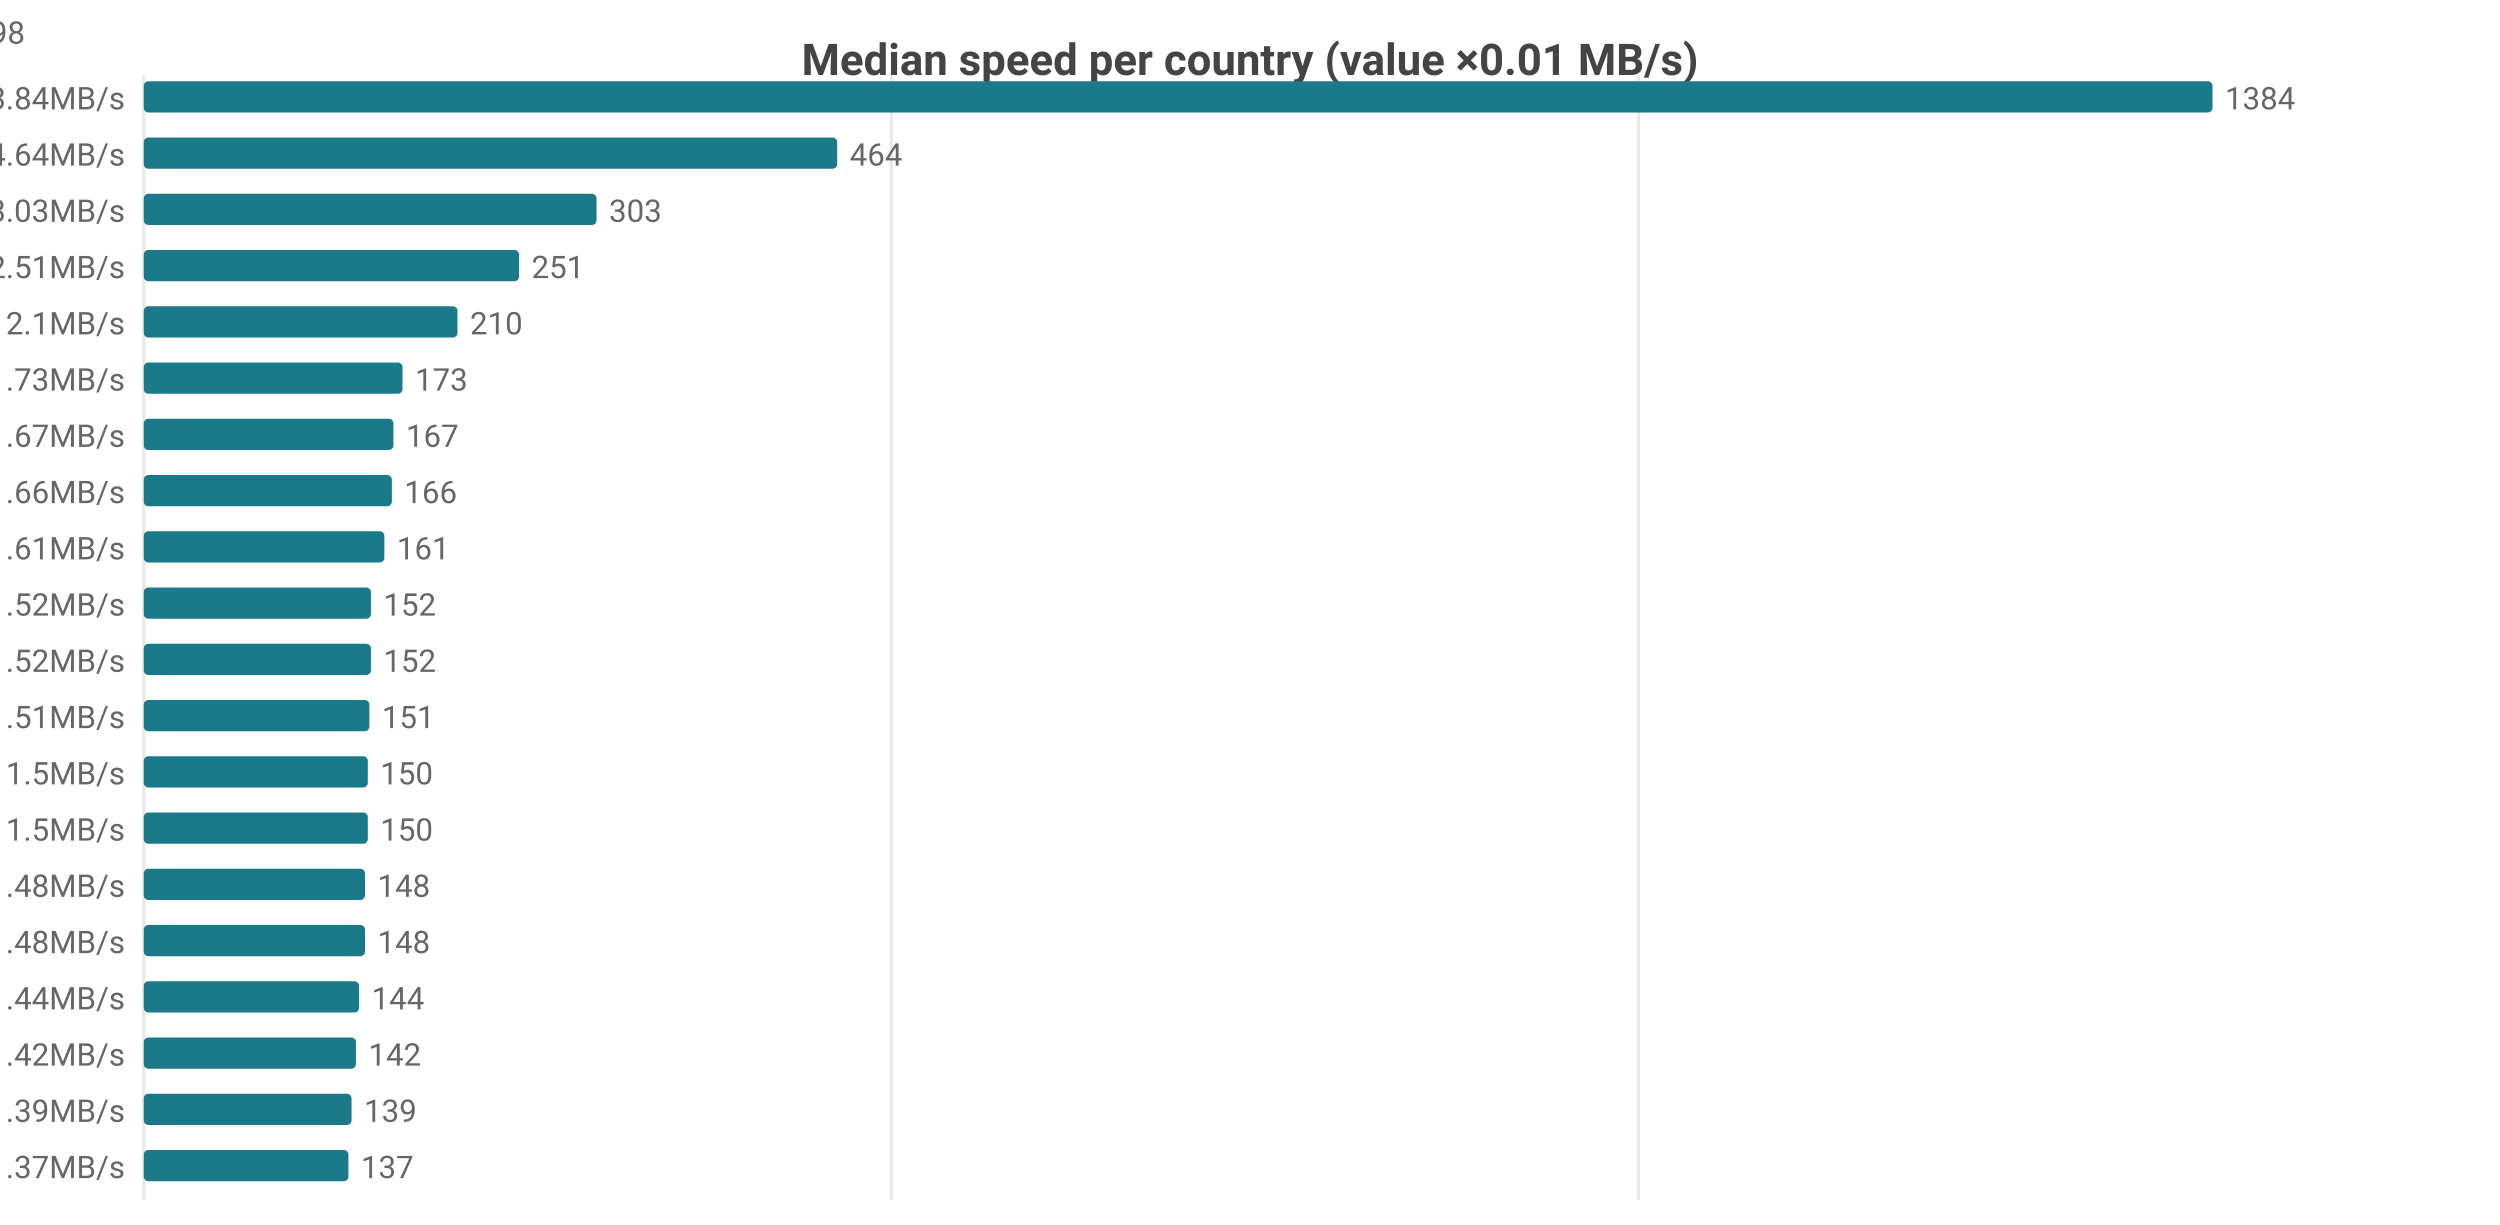
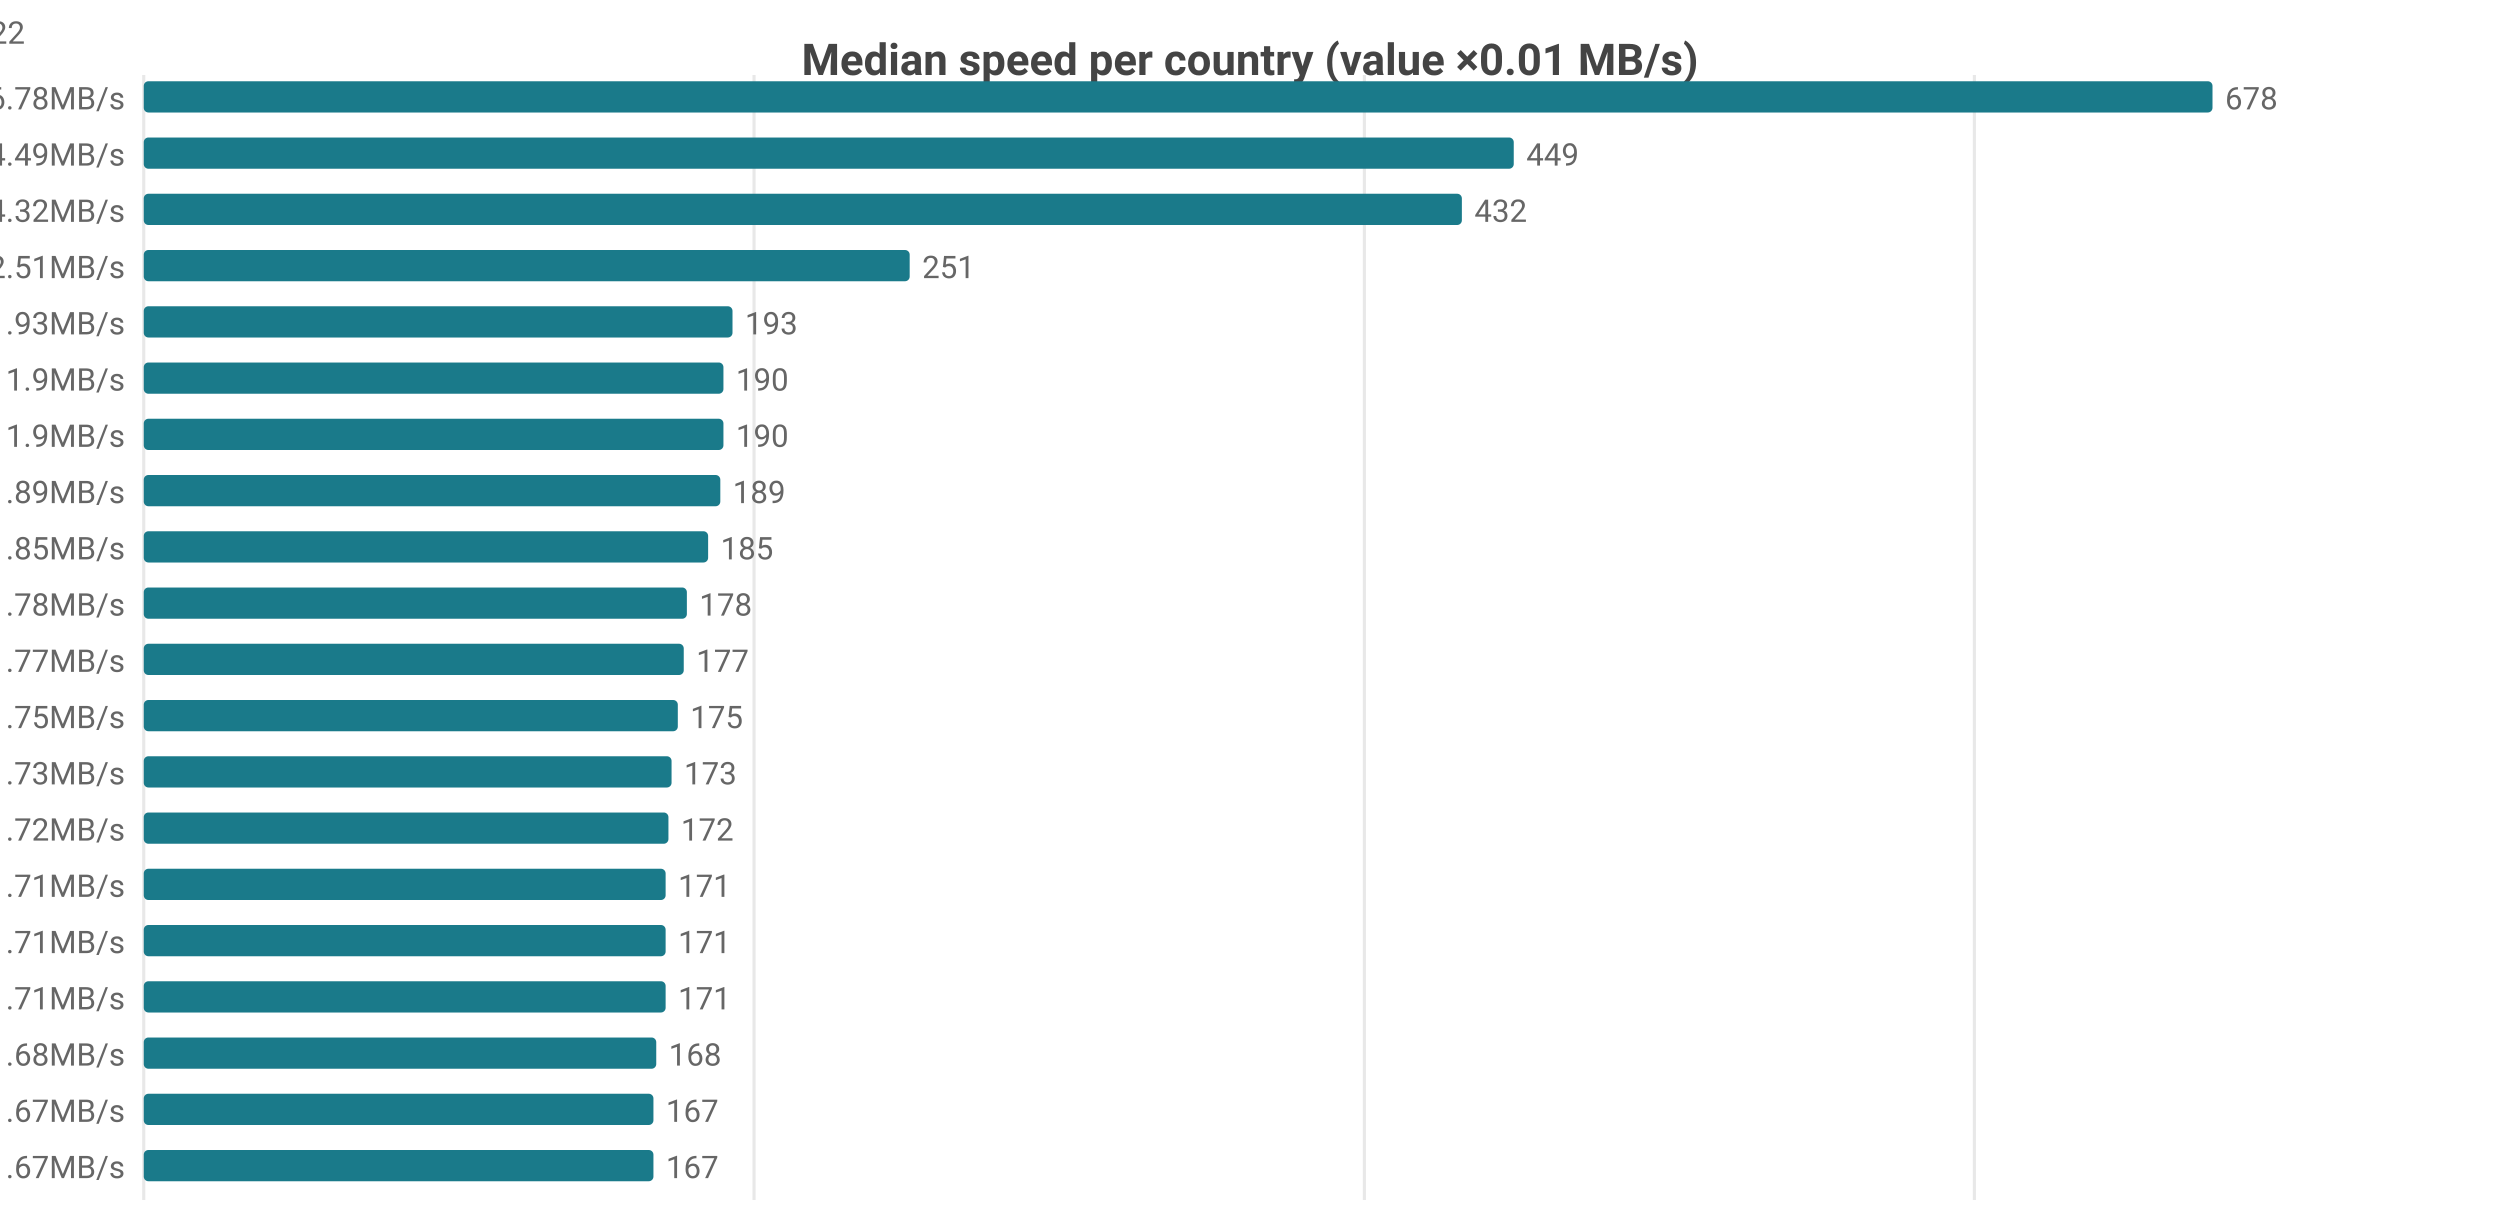
<svg xmlns="http://www.w3.org/2000/svg" width="800" height="392" viewBox="0 0 800 392">
  <rect width="800" height="392" fill="#ffffff" />
  <style>text{font-family:system-ui,-apple-system,'Segoe UI',Roboto,sans-serif}.g{stroke:#e8e8e8;stroke-width:1}.a{stroke:#999;stroke-width:1}.t{font-size:10px;fill:#666}.m{font-size:10px;text-anchor:middle;fill:#666}.e{font-size:10px;text-anchor:end;fill:#666}.l{font-size:11px;fill:#333}.tt{font-size:14px;font-weight:600;text-anchor:middle;fill:#444}.em{font-size:13px;text-anchor:middle;fill:#999}</style>
  <text class="tt" x="400.0" y="24">Median speed per country (value ×0.01 MB/s)</text>
  <line class="g" x1="46" y1="24" x2="46" y2="384" />
-   <line class="g" x1="285.2" y1="24" x2="285.2" y2="384" />
-   <line class="g" x1="524.3" y1="24" x2="524.3" y2="384" />
-   <text class="e" x="40" y="35">US 13.84MB/s</text>
+   <line class="g" x1="241.3" y1="24" x2="241.3" y2="384" />
+   <line class="g" x1="436.6" y1="24" x2="436.6" y2="384" />
+   <line class="g" x1="631.8" y1="24" x2="631.8" y2="384" />
+   <text class="e" x="40" y="35">CA 6.78MB/s</text>
  <rect x="46" y="26" width="662" height="10" fill="#1a7a8a" rx="1.5" />
-   <text class="t" x="712" y="35">1384</text>
-   <text class="e" x="40" y="53">MX 4.64MB/s</text>
-   <rect x="46" y="44" width="221.9" height="10" fill="#1a7a8a" rx="1.5" />
-   <text class="t" x="271.9" y="53">464</text>
-   <text class="e" x="40" y="71">CA 3.03MB/s</text>
-   <rect x="46" y="62" width="144.9" height="10" fill="#1a7a8a" rx="1.5" />
-   <text class="t" x="194.9" y="71">303</text>
+   <text class="t" x="712" y="35">678</text>
+   <text class="e" x="40" y="53">US 4.49MB/s</text>
+   <rect x="46" y="44" width="438.4" height="10" fill="#1a7a8a" rx="1.5" />
+   <text class="t" x="488.4" y="53">449</text>
+   <text class="e" x="40" y="71">MX 4.32MB/s</text>
+   <rect x="46" y="62" width="421.8" height="10" fill="#1a7a8a" rx="1.5" />
+   <text class="t" x="471.8" y="71">432</text>
  <text class="e" x="40" y="89">DO 2.51MB/s</text>
-   <rect x="46" y="80" width="120.1" height="10" fill="#1a7a8a" rx="1.5" />
-   <text class="t" x="170.1" y="89">251</text>
-   <text class="e" x="40" y="107">JP 2.1MB/s</text>
-   <rect x="46" y="98" width="100.4" height="10" fill="#1a7a8a" rx="1.5" />
-   <text class="t" x="150.4" y="107">210</text>
-   <text class="e" x="40" y="125">KR 1.73MB/s</text>
-   <rect x="46" y="116" width="82.8" height="10" fill="#1a7a8a" rx="1.5" />
-   <text class="t" x="132.8" y="125">173</text>
-   <text class="e" x="40" y="143">SA 1.67MB/s</text>
-   <rect x="46" y="134" width="79.9" height="10" fill="#1a7a8a" rx="1.5" />
-   <text class="t" x="129.9" y="143">167</text>
-   <text class="e" x="40" y="161">TW 1.66MB/s</text>
-   <rect x="46" y="152" width="79.4" height="10" fill="#1a7a8a" rx="1.5" />
-   <text class="t" x="129.4" y="161">166</text>
-   <text class="e" x="40" y="179">IE 1.61MB/s</text>
-   <rect x="46" y="170" width="77.0" height="10" fill="#1a7a8a" rx="1.5" />
-   <text class="t" x="127.0" y="179">161</text>
-   <text class="e" x="40" y="197">AU 1.52MB/s</text>
-   <rect x="46" y="188" width="72.7" height="10" fill="#1a7a8a" rx="1.5" />
-   <text class="t" x="122.7" y="197">152</text>
-   <text class="e" x="40" y="215">CL 1.52MB/s</text>
-   <rect x="46" y="206" width="72.7" height="10" fill="#1a7a8a" rx="1.5" />
-   <text class="t" x="122.7" y="215">152</text>
-   <text class="e" x="40" y="233">BE 1.51MB/s</text>
-   <rect x="46" y="224" width="72.2" height="10" fill="#1a7a8a" rx="1.5" />
-   <text class="t" x="122.2" y="233">151</text>
-   <text class="e" x="40" y="251">ES 1.5MB/s</text>
-   <rect x="46" y="242" width="71.7" height="10" fill="#1a7a8a" rx="1.5" />
-   <text class="t" x="121.7" y="251">150</text>
-   <text class="e" x="40" y="269">HK 1.5MB/s</text>
-   <rect x="46" y="260" width="71.7" height="10" fill="#1a7a8a" rx="1.5" />
-   <text class="t" x="121.7" y="269">150</text>
-   <text class="e" x="40" y="287">FR 1.48MB/s</text>
-   <rect x="46" y="278" width="70.8" height="10" fill="#1a7a8a" rx="1.5" />
-   <text class="t" x="120.8" y="287">148</text>
-   <text class="e" x="40" y="305">GB 1.48MB/s</text>
-   <rect x="46" y="296" width="70.8" height="10" fill="#1a7a8a" rx="1.5" />
-   <text class="t" x="120.8" y="305">148</text>
-   <text class="e" x="40" y="323">DK 1.44MB/s</text>
-   <rect x="46" y="314" width="68.9" height="10" fill="#1a7a8a" rx="1.5" />
-   <text class="t" x="118.9" y="323">144</text>
-   <text class="e" x="40" y="341">NL 1.42MB/s</text>
-   <rect x="46" y="332" width="67.9" height="10" fill="#1a7a8a" rx="1.5" />
-   <text class="t" x="117.9" y="341">142</text>
-   <text class="e" x="40" y="359">DE 1.39MB/s</text>
-   <rect x="46" y="350" width="66.5" height="10" fill="#1a7a8a" rx="1.5" />
-   <text class="t" x="116.5" y="359">139</text>
-   <text class="e" x="40" y="377">SK 1.37MB/s</text>
-   <rect x="46" y="368" width="65.5" height="10" fill="#1a7a8a" rx="1.5" />
-   <text class="t" x="115.5" y="377">137</text>
-   <text class="e" x="8" y="14">US[5.86-24.59]n=2048 · MX[2.96-4.69]n=5 · CA[2.69-3.27]n=48 · DO[2.48-2.58]n=5 · JP[2.02-2.16]n=598</text>
+   <rect x="46" y="80" width="245.1" height="10" fill="#1a7a8a" rx="1.5" />
+   <text class="t" x="295.1" y="89">251</text>
+   <text class="e" x="40" y="107">GB 1.93MB/s</text>
+   <rect x="46" y="98" width="188.4" height="10" fill="#1a7a8a" rx="1.5" />
+   <text class="t" x="238.4" y="107">193</text>
+   <text class="e" x="40" y="125">BE 1.9MB/s</text>
+   <rect x="46" y="116" width="185.5" height="10" fill="#1a7a8a" rx="1.5" />
+   <text class="t" x="235.5" y="125">190</text>
+   <text class="e" x="40" y="143">FR 1.9MB/s</text>
+   <rect x="46" y="134" width="185.5" height="10" fill="#1a7a8a" rx="1.5" />
+   <text class="t" x="235.5" y="143">190</text>
+   <text class="e" x="40" y="161">NL 1.89MB/s</text>
+   <rect x="46" y="152" width="184.5" height="10" fill="#1a7a8a" rx="1.5" />
+   <text class="t" x="234.5" y="161">189</text>
+   <text class="e" x="40" y="179">SK 1.85MB/s</text>
+   <rect x="46" y="170" width="180.6" height="10" fill="#1a7a8a" rx="1.5" />
+   <text class="t" x="230.6" y="179">185</text>
+   <text class="e" x="40" y="197">DK 1.78MB/s</text>
+   <rect x="46" y="188" width="173.8" height="10" fill="#1a7a8a" rx="1.5" />
+   <text class="t" x="223.8" y="197">178</text>
+   <text class="e" x="40" y="215">DE 1.77MB/s</text>
+   <rect x="46" y="206" width="172.8" height="10" fill="#1a7a8a" rx="1.5" />
+   <text class="t" x="222.8" y="215">177</text>
+   <text class="e" x="40" y="233">ES 1.75MB/s</text>
+   <rect x="46" y="224" width="170.9" height="10" fill="#1a7a8a" rx="1.5" />
+   <text class="t" x="220.9" y="233">175</text>
+   <text class="e" x="40" y="251">AT 1.73MB/s</text>
+   <rect x="46" y="242" width="168.9" height="10" fill="#1a7a8a" rx="1.5" />
+   <text class="t" x="218.9" y="251">173</text>
+   <text class="e" x="40" y="269">IT 1.72MB/s</text>
+   <rect x="46" y="260" width="167.9" height="10" fill="#1a7a8a" rx="1.5" />
+   <text class="t" x="217.9" y="269">172</text>
+   <text class="e" x="40" y="287">CH 1.71MB/s</text>
+   <rect x="46" y="278" width="167.0" height="10" fill="#1a7a8a" rx="1.5" />
+   <text class="t" x="217.0" y="287">171</text>
+   <text class="e" x="40" y="305">JP 1.71MB/s</text>
+   <rect x="46" y="296" width="167.0" height="10" fill="#1a7a8a" rx="1.5" />
+   <text class="t" x="217.0" y="305">171</text>
+   <text class="e" x="40" y="323">PL 1.71MB/s</text>
+   <rect x="46" y="314" width="167.0" height="10" fill="#1a7a8a" rx="1.5" />
+   <text class="t" x="217.0" y="323">171</text>
+   <text class="e" x="40" y="341">NO 1.68MB/s</text>
+   <rect x="46" y="332" width="164.0" height="10" fill="#1a7a8a" rx="1.5" />
+   <text class="t" x="214.0" y="341">168</text>
+   <text class="e" x="40" y="359">CZ 1.67MB/s</text>
+   <rect x="46" y="350" width="163.1" height="10" fill="#1a7a8a" rx="1.5" />
+   <text class="t" x="213.1" y="359">167</text>
+   <text class="e" x="40" y="377">SA 1.67MB/s</text>
+   <rect x="46" y="368" width="163.1" height="10" fill="#1a7a8a" rx="1.5" />
+   <text class="t" x="213.1" y="377">167</text>
+   <text class="e" x="8" y="14">CA[6.32-8.61]n=48 · US[4.22-5.09]n=2052 · MX[2.88-5.39]n=5 · DO[2.48-2.58]n=5 · GB[1.86-2.0]n=1422</text>
</svg>
